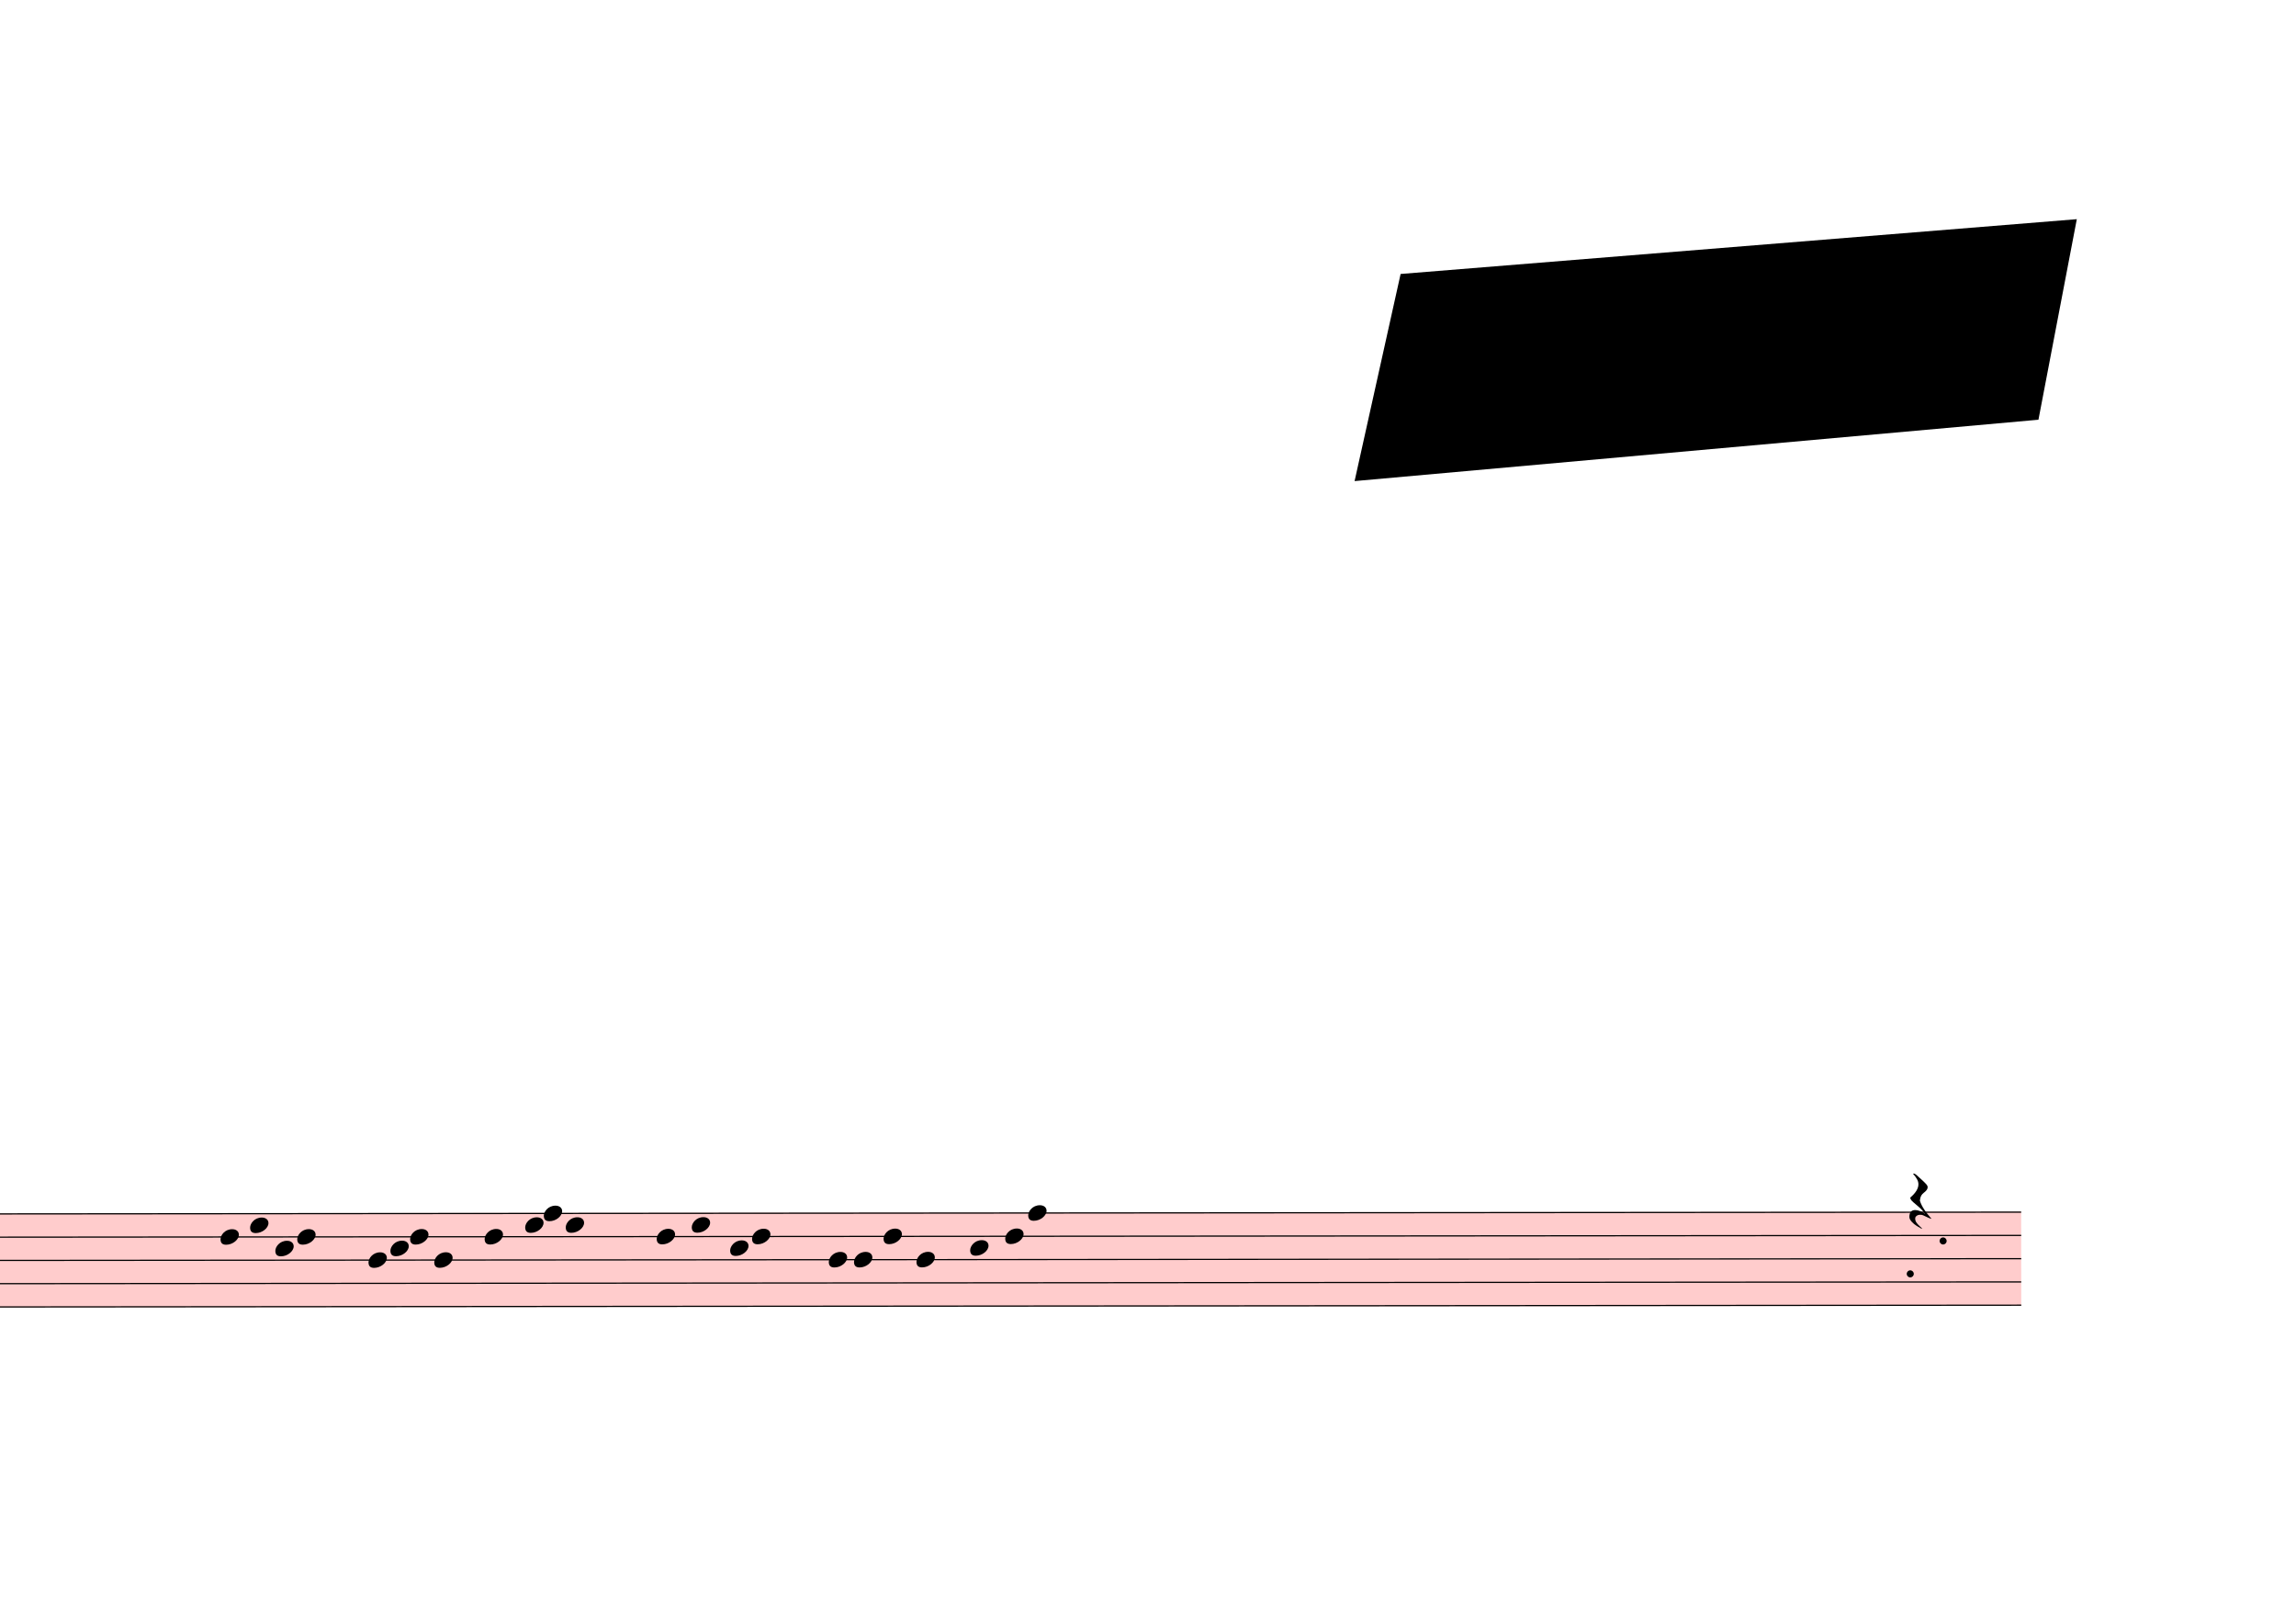
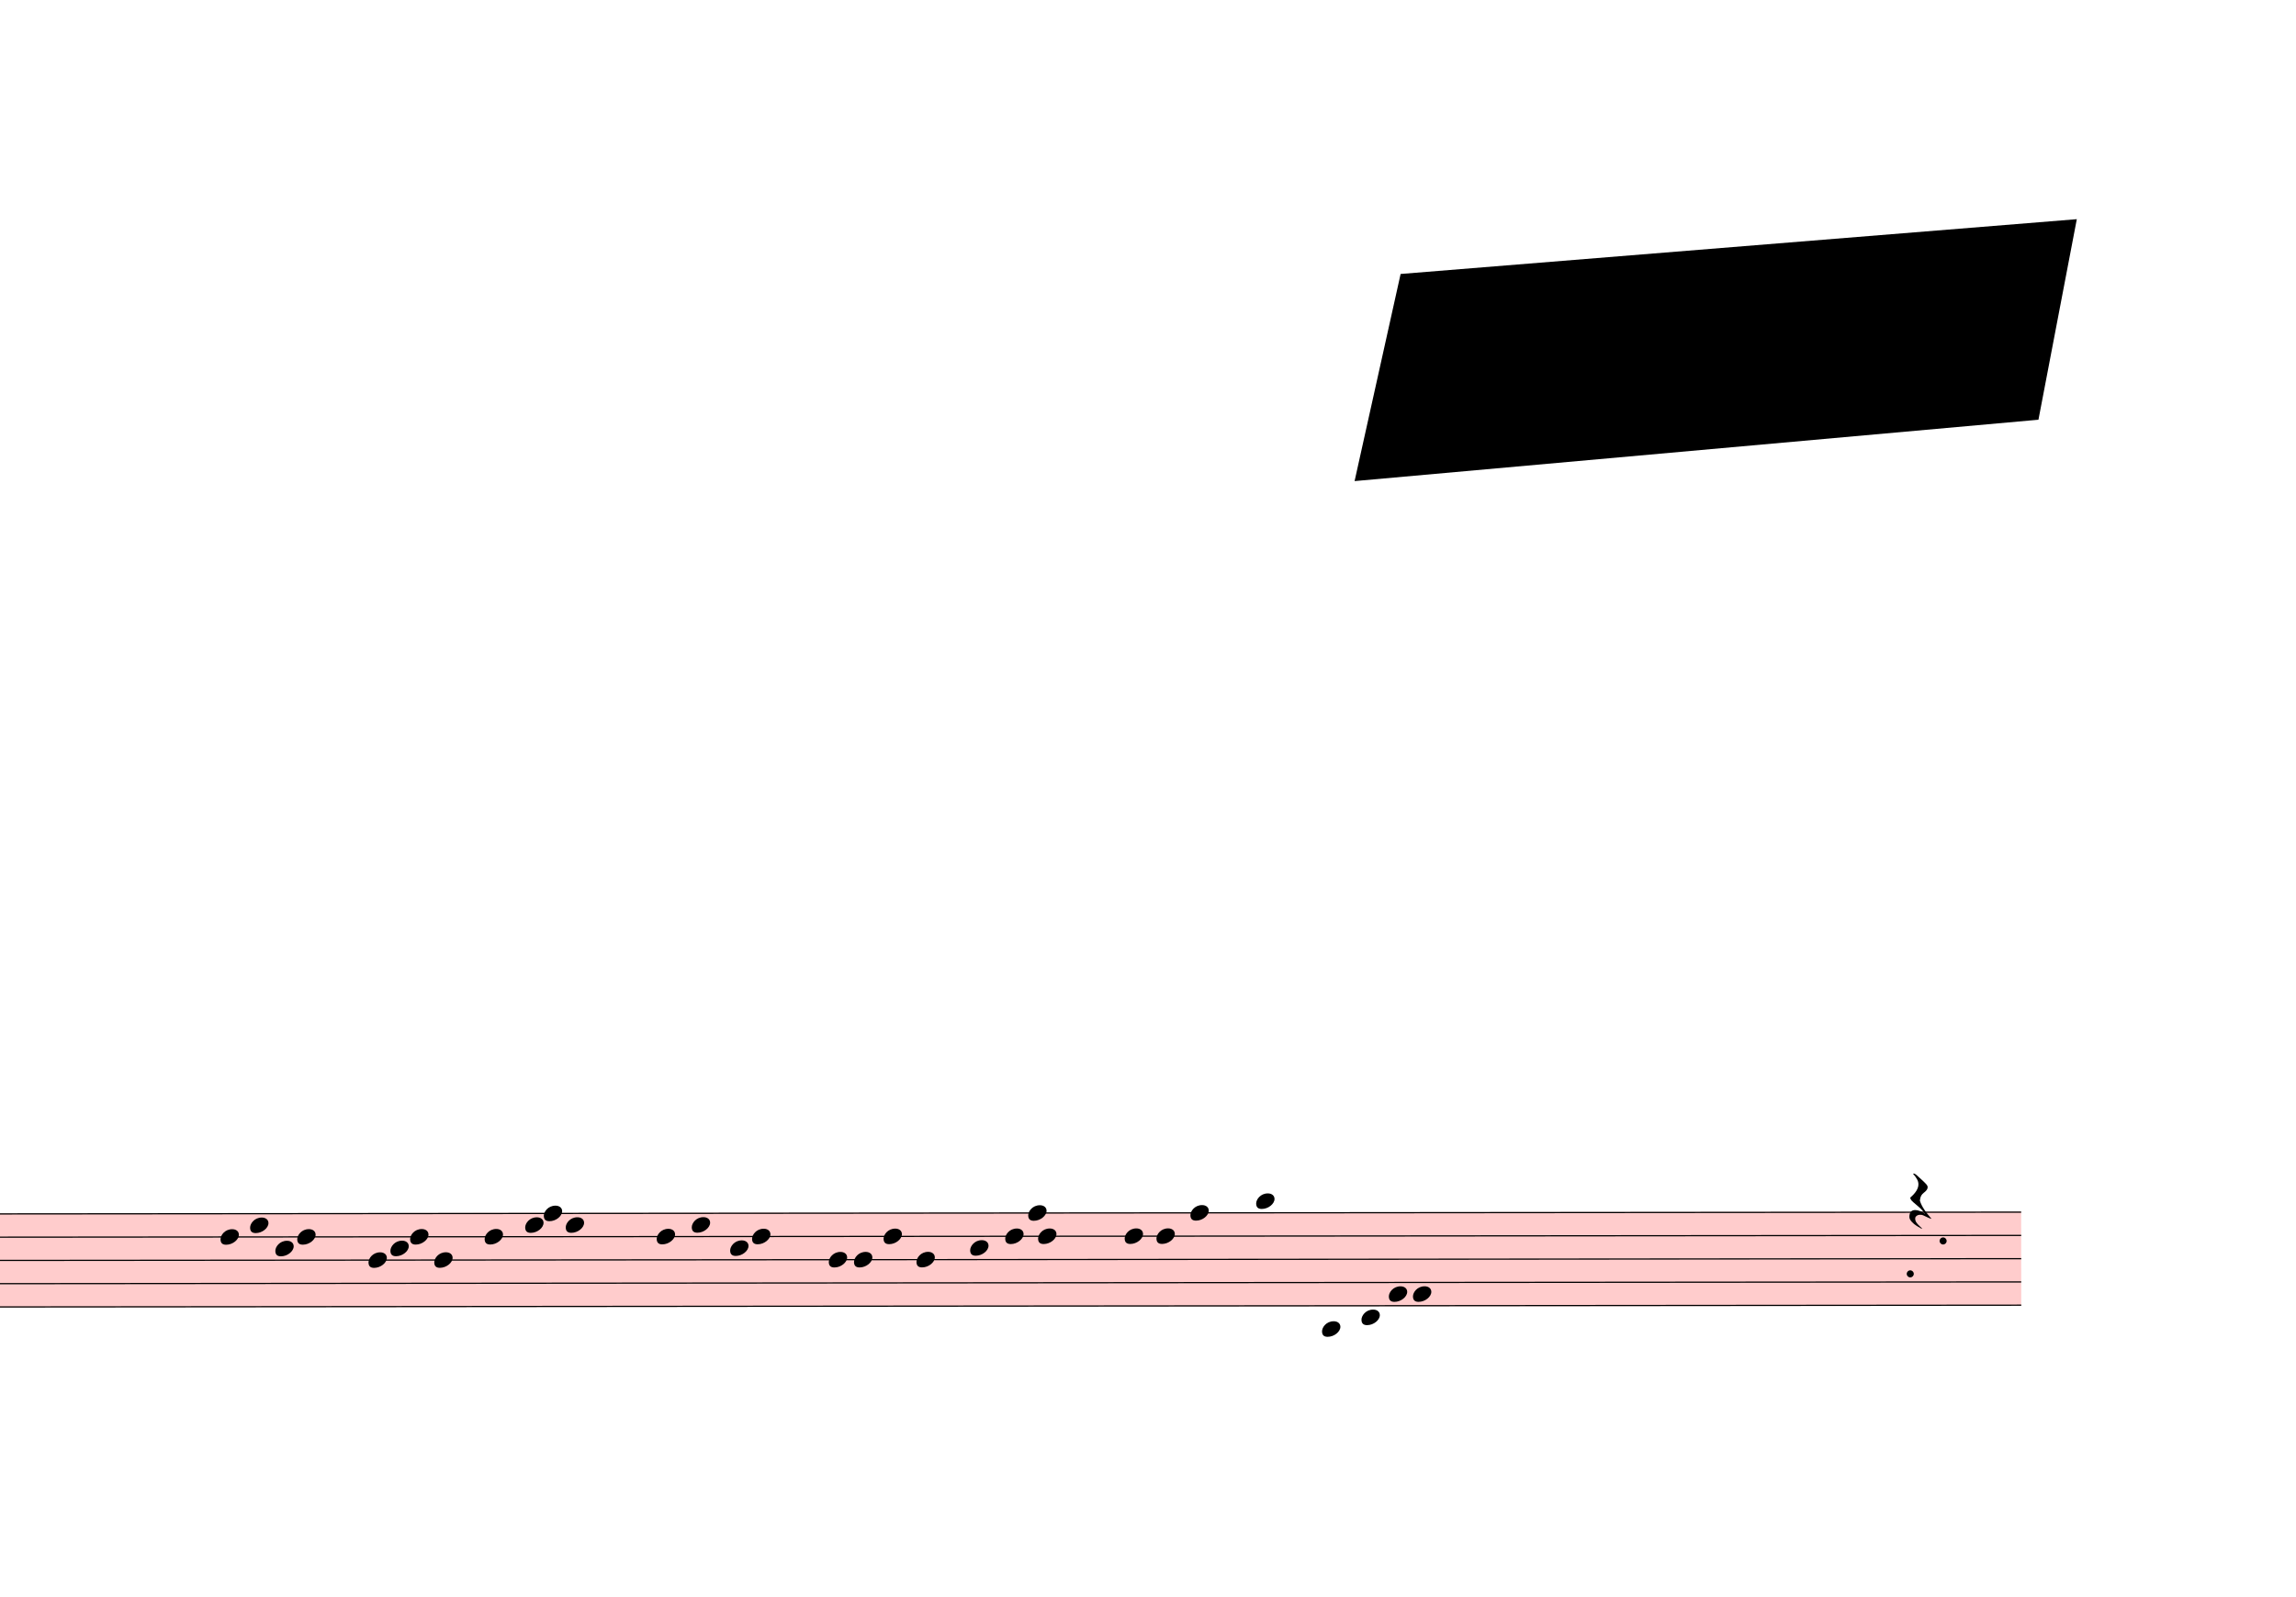
- <svg xmlns="http://www.w3.org/2000/svg" viewBox="8748 2466 18855 13109.4" version="1.1" overflow="visible">
+ <svg xmlns="http://www.w3.org/2000/svg" viewBox="8748 2466 18855 13114" version="1.1" overflow="visible">
  <defs>
    <style type="text/css">
    /* .staff * {
      fill: #000;
      stroke: #000;
    }

    .deletionBack {
      fill: #00000033;
    } */
  </style>
    <symbol id="sym_notehead_quarter" viewBox="0 0 1000 1000" overflow="inherit">
      <path transform="scale(1,-1)" d="M0 -39c0 68 73 172 200 172c66 0 114 -37 114 -95c0 -84 -106 -171 -218 -171c-64 0 -96 30 -96 94z" />
    </symbol>
    <symbol id="sym_rest_restQuarter" viewBox="0 0 1000 1000" overflow="inherit">
      <path transform="scale(1,-1)" d="M107 292c-13 24 -30 49 -52 71c-1 1 0 2 0 3l-2 2c3 3 4 4 6 4c12 0 26 -7 40 -20s44 -40 89 -81c26 -24 28 -29 46 -47c4 -4 8 -9 10 -14c6 -8 8 -16 8 -27c0 -19 -12 -40 -36 -61c-28 -23 -49 -38 -61 -73c-4 -11 -7 -27 -10 -50c13 -43 34 -83 59 -121 c31 -47 59 -79 101 -129c-8 0 -26 7 -54 20l-62 29l-21 6l-23 1c-25 0 -45 -10 -60 -30l-4 -14l-1 -12c0 -33 20 -56 39 -78c8 -9 17 -18 26 -26c17 -15 27 -24 28 -30l-3 -3c-11 5 -19 10 -25 15c-9 3 -37 21 -45 26c-24 14 -45 32 -63 51c-19 21 -37 44 -37 71 c0 63 27 95 80 95c41 0 86 -18 136 -52c-19 26 -37 48 -55 66c-23 23 -48 44 -73 65c-28 23 -47 40 -58 53s-17 26 -18 39c75 64 113 125 113 183c0 27 -7 48 -18 68z" />
    </symbol>
  </defs>
  <g class="rastrums">
    <g class="rastrum" data-id="rb96ecd10-605b-4fd9-a39b-4ef72adebfc1" style="transform: rotate(-0.05deg); transform-origin: 1953px 12438px;">
      <g class="rastrum bounding-box" data-id="bbox-rb96ecd10-605b-4fd9-a39b-4ef72adebfc1">
        <rect x="1953" y="12438" width="23382" height="774" fill="#ff000033" />
      </g>
      <path d="M1953 12443 L25335 12443" stroke-width="10" stroke="black" />
      <path d="M1953 12634 L25335 12634" stroke-width="10" stroke="black" />
      <path d="M1953 12825 L25335 12825" stroke-width="10" stroke="black" />
      <path d="M1953 13016 L25335 13016" stroke-width="10" stroke="black" />
      <path d="M1953 13207 L25335 13207" stroke-width="10" stroke="black" />
    </g>
  </g>
  <g class="draft" data-label="4" data-id="d05b38bc3-c996-4e10-9eda-bd6579ba4995">
    <g class="system" data-id="s24c5fe2d-76dd-4bb4-ba45-6cdf94e3ea0a">
      <g class="staff" data-n="1" data-rastrum="rb96ecd10-605b-4fd9-a39b-4ef72adebfc1" style="transform: rotate(-0.05deg); transform-origin: 1953px 12438px;">
        <g class="note" data-id="ddf1ca401-4ad0-4b4b-ac04-3eb66e90c014" data-stem.dir="down">
          <g class="notehead">
            <use href="#sym_notehead_quarter" height="480px" width="480px" x="10548" y="12634" />
          </g>
          <g class="stem">
            <path d="M10548 12634 L10548 13111.5" stroke-width="14" />
          </g>
        </g>
        <g class="note" data-id="d8679aded-371b-45ee-ac4b-a74dbf02a757" data-stem.dir="down">
          <g class="notehead">
            <use href="#sym_notehead_quarter" height="480px" width="480px" x="10791" y="12538.5" />
          </g>
          <g class="stem">
            <path d="M10791 12538.5 L10791 13016" stroke-width="14" />
          </g>
        </g>
        <g class="note" data-id="d1f03a4ea-0cc1-4330-8902-5d511bf51a9d" data-stem.dir="down">
          <g class="notehead">
            <use href="#sym_notehead_quarter" height="480px" width="480px" x="10998" y="12729.5" />
          </g>
          <g class="stem">
            <path d="M10998 12729.5 L10998 13016" stroke-width="14" />
          </g>
        </g>
        <g class="note" data-id="d6ab4e498-3109-4fa7-a607-489f2a970bba" data-stem.dir="down">
          <g class="notehead">
            <use href="#sym_notehead_quarter" height="480px" width="480px" x="11178" y="12634" />
          </g>
          <g class="stem">
            <path d="M11178 12634 L11178 13111.5" stroke-width="14" />
          </g>
        </g>
        <g class="note" data-id="da86b7fa4-646f-47c0-94a4-c4e3f0a83167" data-stem.dir="down">
          <g class="notehead">
            <use href="#sym_notehead_quarter" height="480px" width="480px" x="11763" y="12825" />
          </g>
          <g class="stem">
            <path d="M11763 12825 L11763 13111.5" stroke-width="14" />
          </g>
        </g>
        <g class="note" data-id="d8b0e3277-404f-4c15-b27d-a902e34b5999" data-stem.dir="down">
          <g class="notehead">
            <use href="#sym_notehead_quarter" height="480px" width="480px" x="11943" y="12729.5" />
          </g>
          <g class="stem">
            <path d="M11943 12729.5 L11943 13016" stroke-width="14" />
          </g>
        </g>
        <g class="note" data-id="df8742d6a-500f-4b45-a529-ea550e78da33" data-stem.dir="down">
          <g class="notehead">
            <use href="#sym_notehead_quarter" height="480px" width="480px" x="12105" y="12634" />
          </g>
          <g class="stem">
            <path d="M12105 12634 L12105 12920.5" stroke-width="14" />
          </g>
        </g>
        <g class="note" data-id="d0f8259a4-ea9f-445f-a60c-d1932486da5c" data-stem.dir="down">
          <g class="notehead">
            <use href="#sym_notehead_quarter" height="480px" width="480px" x="12303" y="12825" />
          </g>
          <g class="stem">
            <path d="M12303 12825 L12303 13207" stroke-width="14" />
          </g>
        </g>
        <g class="note" data-id="df111956f-1120-465c-abc8-c30fb7a776bc" data-stem.dir="down">
          <g class="notehead">
            <use href="#sym_notehead_quarter" height="480px" width="480px" x="12717" y="12634" />
          </g>
          <g class="stem">
            <path d="M12717 12634 L12717 13016" stroke-width="14" />
          </g>
        </g>
        <g class="note" data-id="dd871dd65-107a-4a17-b601-e5585e196dcd" data-stem.dir="down">
          <g class="notehead">
            <use href="#sym_notehead_quarter" height="480px" width="480px" x="13050" y="12538.5" />
          </g>
          <g class="stem">
            <path d="M13050 12538.5 L13050 12729.5" stroke-width="14" />
          </g>
        </g>
        <g class="note" data-id="db8d88fc8-87d3-4ffe-ae39-20f0d3e2bda5" data-stem.dir="down">
          <g class="notehead">
            <use href="#sym_notehead_quarter" height="480px" width="480px" x="13203" y="12443" />
          </g>
          <g class="stem">
            <path d="M13203 12443 L13203 12729.5" stroke-width="14" />
          </g>
        </g>
        <g class="note" data-id="d8aa1eb82-bf7e-4449-95dd-12aa5841a4ad" data-stem.dir="down">
          <g class="notehead">
            <use href="#sym_notehead_quarter" height="480px" width="480px" x="13383" y="12538.5" />
          </g>
          <g class="stem">
            <path d="M13383 12538.5 L13383 12920.5" stroke-width="14" />
          </g>
        </g>
        <g class="note" data-id="dade4d3e9-598c-49b5-8cd3-2868560cf7d8" data-stem.dir="down">
          <g class="notehead">
            <use href="#sym_notehead_quarter" height="480px" width="480px" x="14130" y="12634" />
          </g>
          <g class="stem">
            <path d="M14130 12634 L14130 12825" stroke-width="14" />
          </g>
        </g>
        <g class="note" data-id="db71f48e2-33f9-4bf2-9826-10117832d352" data-stem.dir="down">
          <g class="notehead">
            <use href="#sym_notehead_quarter" height="480px" width="480px" x="14418" y="12538.5" />
          </g>
          <g class="stem">
            <path d="M14418 12538.5 L14418 12729.5" stroke-width="14" />
          </g>
        </g>
        <g class="note" data-id="d318f4125-9430-44f4-b2cb-831eeaef98ae" data-stem.dir="down">
          <g class="notehead">
            <use href="#sym_notehead_quarter" height="480px" width="480px" x="14733" y="12729.5" />
          </g>
          <g class="stem">
            <path d="M14733 12729.5 L14733 13016" stroke-width="14" />
          </g>
        </g>
        <g class="note" data-id="decafac95-b12a-48cc-ad3f-4fc34385497c" data-stem.dir="down">
          <g class="notehead">
            <use href="#sym_notehead_quarter" height="480px" width="480px" x="14913" y="12634" />
          </g>
          <g class="stem">
            <path d="M14913 12634 L14913 13016" stroke-width="14" />
          </g>
        </g>
        <g class="note" data-id="db5aa1706-ba5d-43c6-8dc5-cb9f68f840c5" data-stem.dir="down">
          <g class="notehead">
            <use href="#sym_notehead_quarter" height="480px" width="480px" x="15543" y="12825" />
          </g>
          <g class="stem">
            <path d="M15543 12825 L15543 13207" stroke-width="14" />
          </g>
        </g>
        <g class="note" data-id="d206ccff9-883e-4f84-88db-a48aa153a01f" data-stem.dir="down">
          <g class="notehead">
            <use href="#sym_notehead_quarter" height="480px" width="480px" x="15750" y="12825" />
          </g>
          <g class="stem">
            <path d="M15750 12825 L15750 13016" stroke-width="14" />
          </g>
        </g>
        <g class="note" data-id="db81e2a69-7669-4197-83bb-c295dc69bf0f" data-stem.dir="down">
          <g class="notehead">
            <use href="#sym_notehead_quarter" height="480px" width="480px" x="15993" y="12634" />
          </g>
          <g class="stem">
            <path d="M15993 12634 L15993 12920.5" stroke-width="14" />
          </g>
        </g>
        <g class="note" data-id="df3f4994e-0fa3-4b31-8c29-a1ec4a47ff6f" data-stem.dir="down">
          <g class="notehead">
            <use href="#sym_notehead_quarter" height="480px" width="480px" x="16263" y="12825" />
          </g>
          <g class="stem">
            <path d="M16263 12825 L16263 13207" stroke-width="14" />
          </g>
        </g>
        <g class="note" data-id="d5d250718-843c-4ffe-802d-9a2cb5037781" data-stem.dir="down">
          <g class="notehead">
            <use href="#sym_notehead_quarter" height="480px" width="480px" x="16704" y="12729.5" />
          </g>
          <g class="stem">
            <path d="M16704 12729.5 L16704 12920.5" stroke-width="14" />
          </g>
        </g>
        <g class="note" data-id="d15b0b28f-5203-448f-bc50-0db0c93620f1" data-stem.dir="down">
          <g class="notehead">
            <use href="#sym_notehead_quarter" height="480px" width="480px" x="16992" y="12634" />
          </g>
          <g class="stem">
            <path d="M16992 12634 L16992 12825" stroke-width="14" />
          </g>
        </g>
        <g class="note" data-id="d88b35d90-5d74-42e7-9347-d89e858e9484" data-stem.dir="down">
          <g class="notehead">
            <use href="#sym_notehead_quarter" height="480px" width="480px" x="17181" y="12443" />
          </g>
          <g class="stem">
            <path d="M17181 12443 L17181 12729.5" stroke-width="14" />
          </g>
        </g>
+         <g class="note" data-id="dc0344a4d-4407-41ac-8134-615374d29105" data-stem.dir="down">
+           <g class="notehead">
+             <use href="#sym_notehead_quarter" height="480px" width="480px" x="17262" y="12634" />
+           </g>
+           <g class="stem">
+             <path d="M17262 12634 L17262 12825" stroke-width="14" />
+           </g>
+         </g>
+         <g class="note" data-id="d20b46cd4-05ee-4ac6-b799-c03536d14a0a" data-stem.dir="down">
+           <g class="notehead">
+             <use href="#sym_notehead_quarter" height="480px" width="480px" x="17973" y="12634" />
+           </g>
+           <g class="stem">
+             <path d="M17973 12634 L17973 13016" stroke-width="14" />
+           </g>
+         </g>
+         <g class="note" data-id="d74f47bee-6925-4299-9fb9-2d65df13415e" data-stem.dir="down">
+           <g class="notehead">
+             <use href="#sym_notehead_quarter" height="480px" width="480px" x="18234" y="12634" />
+           </g>
+           <g class="stem">
+             <path d="M18234 12634 L18234 12920.5" stroke-width="14" />
+           </g>
+         </g>
+         <g class="note" data-id="d7d0e6337-3baa-4e20-82b9-36d0f3650226" data-stem.dir="down">
+           <g class="notehead">
+             <use href="#sym_notehead_quarter" height="480px" width="480px" x="18513" y="12443" />
+           </g>
+           <g class="stem">
+             <path d="M18513 12443 L18513 12729.5" stroke-width="14" />
+           </g>
+         </g>
+         <g class="note" data-id="d3fc9ec80-03d7-47a9-8fd1-b9dcb18e04a7" data-stem.dir="down">
+           <g class="notehead">
+             <use href="#sym_notehead_quarter" height="480px" width="480px" x="19053" y="12347.5" />
+           </g>
+           <g class="ledgerLines above" />
+           <g class="stem">
+             <path d="M19053 12347.5 L19053 12634" stroke-width="14" />
+           </g>
+         </g>
+         <g class="note" data-id="da0181ac0-d919-418f-a2f7-3faa339851b1" data-stem.dir="down">
+           <g class="notehead">
+             <use href="#sym_notehead_quarter" height="480px" width="480px" x="19593" y="13398" />
+           </g>
+           <g class="ledgerLines below">
+             <path d="M19554 13398 L19782 13398" stroke-width="18" />
+           </g>
+           <g class="stem">
+             <path d="M19593 13398 L19593 13780" stroke-width="14" />
+           </g>
+         </g>
+         <g class="note" data-id="deb436783-0d4e-4df6-9603-a966ac060724" data-stem.dir="down">
+           <g class="notehead">
+             <use href="#sym_notehead_quarter" height="480px" width="480px" x="19917" y="13302.5" />
+           </g>
+           <g class="ledgerLines below" />
+           <g class="stem">
+             <path d="M19917 13302.5 L19917 13493.5" stroke-width="14" />
+           </g>
+         </g>
+         <g class="note" data-id="d70e9a5a0-9e56-4541-aded-b0699ed411cd" data-stem.dir="down">
+           <g class="notehead">
+             <use href="#sym_notehead_quarter" height="480px" width="480px" x="20142" y="13111.5" />
+           </g>
+           <g class="stem">
+             <path d="M20142 13111.5 L20142 13302.5" stroke-width="14" />
+           </g>
+         </g>
+         <g class="note" data-id="de90887a1-396d-45ec-a084-5fd91bdeacb5" data-stem.dir="down">
+           <g class="notehead">
+             <use href="#sym_notehead_quarter" height="480px" width="480px" x="20340" y="13111.5" />
+           </g>
+           <g class="stem">
+             <path d="M20340 13111.5 L20340 13302.5" stroke-width="14" />
+           </g>
+         </g>
        <g class="rest" data-id="db93b3a47-474e-4592-83b6-7817e945026d">
          <use href="#sym_rest_restQuarter" height="597px" width="597px" x="24417" y="12347.5" />
        </g>
        <g class="dot repeat" data-id="d8d506dcf-c93d-46f2-92f6-3f6d97b767cc" data-class="dot repeat">
          <ellipse cx="24424" cy="12949" rx="29" ry="29" fill-opacity="1" stroke-opacity="1" />
        </g>
        <g class="dot repeat" data-id="dc069739b-7774-49c9-b168-8e502ae49b64" data-class="dot repeat">
          <ellipse cx="24694" cy="12679" rx="29" ry="29" fill-opacity="1" stroke-opacity="1" />
        </g>
      </g>
      <g class="barLine" data-id="dbcdbaaec-f64a-4764-a87c-6af99c09145a">
        <path d="M13725 12402 L13406.4 13775.4" stroke-width="27" />
      </g>
      <g class="barLine" data-id="df14a723e-ce1c-4ddd-9c04-6b1e54ad8d9a">
        <path d="M17722.8 12303.9 L17391.6 13652.1" stroke-width="27" />
      </g>
      <g class="barLine" data-id="d93270ccd-12f9-49d8-a07c-39cd9dd483d9">
        <path d="M24939 12195 L24778.8 13266" stroke-width="27" />
      </g>
      <g class="barLine" data-id="d8e21b730-1e63-484e-8c6f-b7fdbea117c4">
        <path d="M23319 12357 L23099.4 13364.1" stroke-width="27" />
      </g>
      <g class="barLine" data-id="d29e9e4ec-0e56-408e-b40a-1f6e1d39b815">
        <path d="M20536.2 12358.8 L20487.6 13744.8" stroke-width="27" />
      </g>
    </g>
    <g class="deletions">
      <g data-id="x0cbde2fe-216e-45b8-8af0-7b39f145319c" data-class="del" class="del">
        <path data-id="x0cbde2fe-216e-45b8-8af0-7b39f145319c" d="M20250.0,4716.0 L25803.0,4266.0 L25488.0,5913.0 L19872.0,6417.0 Z" class="deletionBack" />
        <path d="M20250.0,4716.0 L25488.0,5913.0" stroke-width="9" class="deletionLine" />
        <path d="M25803.0,4266.0 L19872.0,6417.0" stroke-width="9" class="deletionLine" />
      </g>
    </g>
  </g>
</svg>
